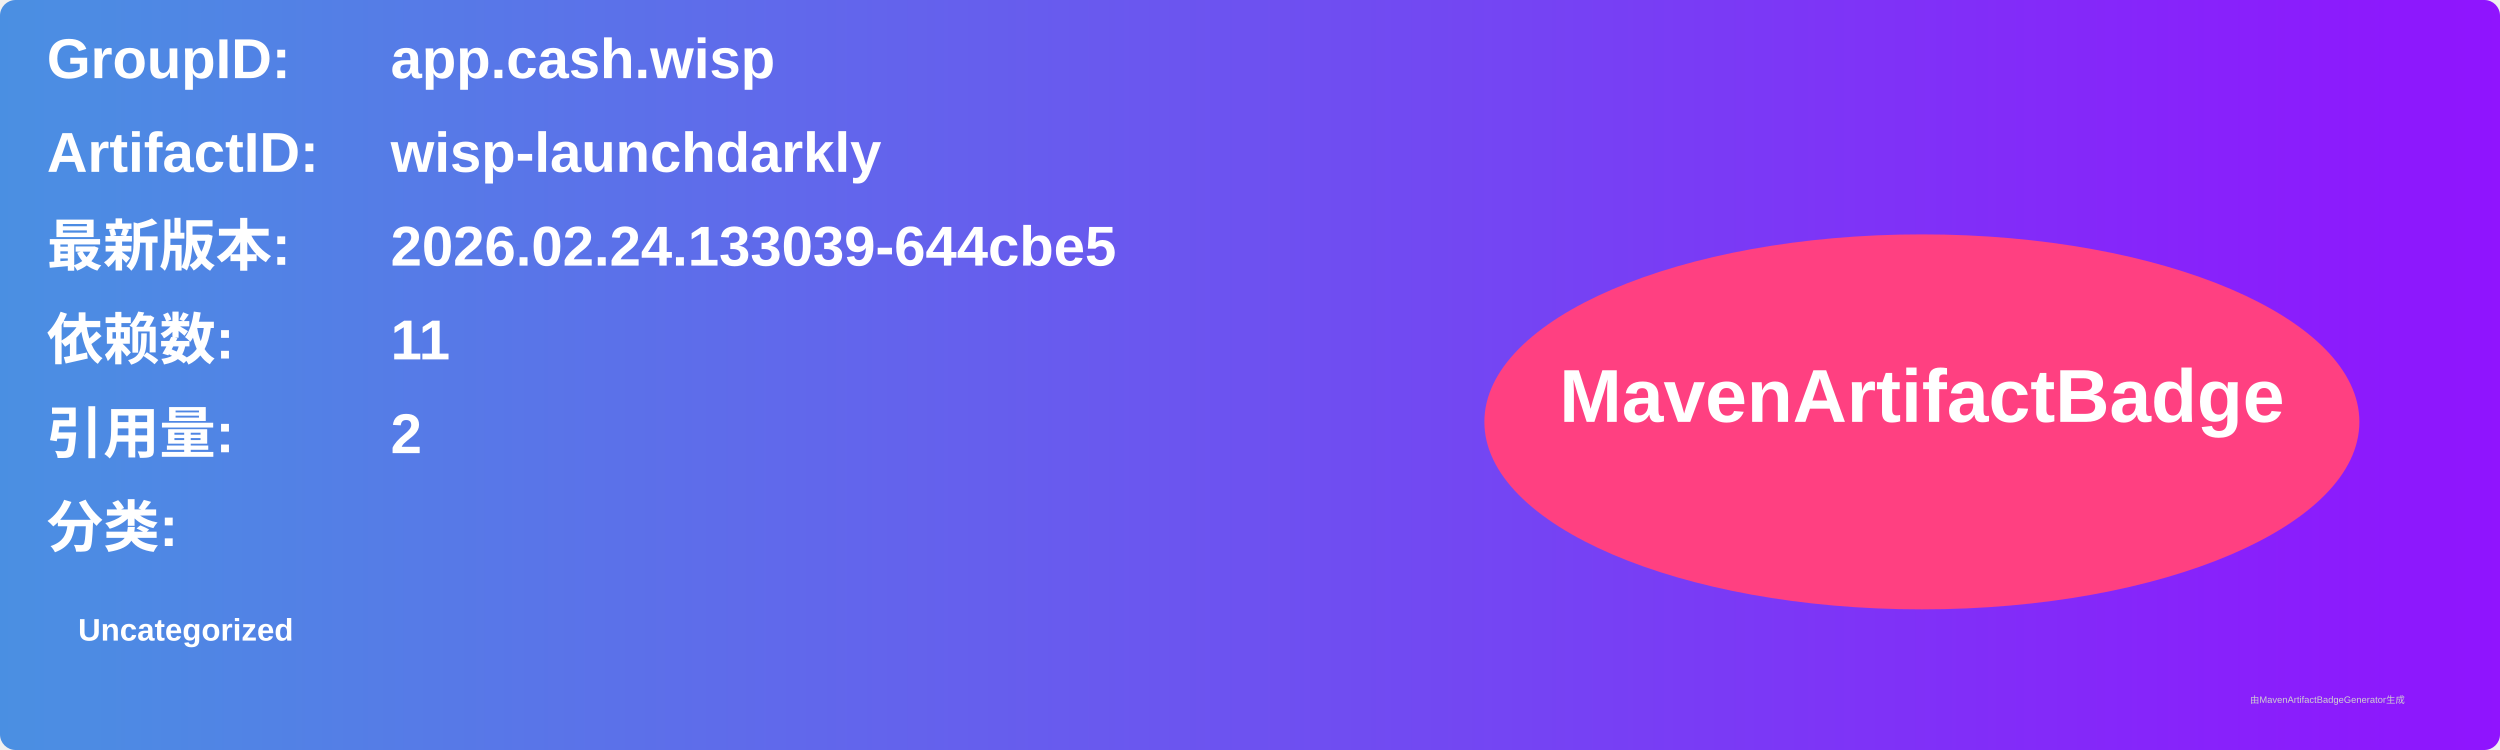
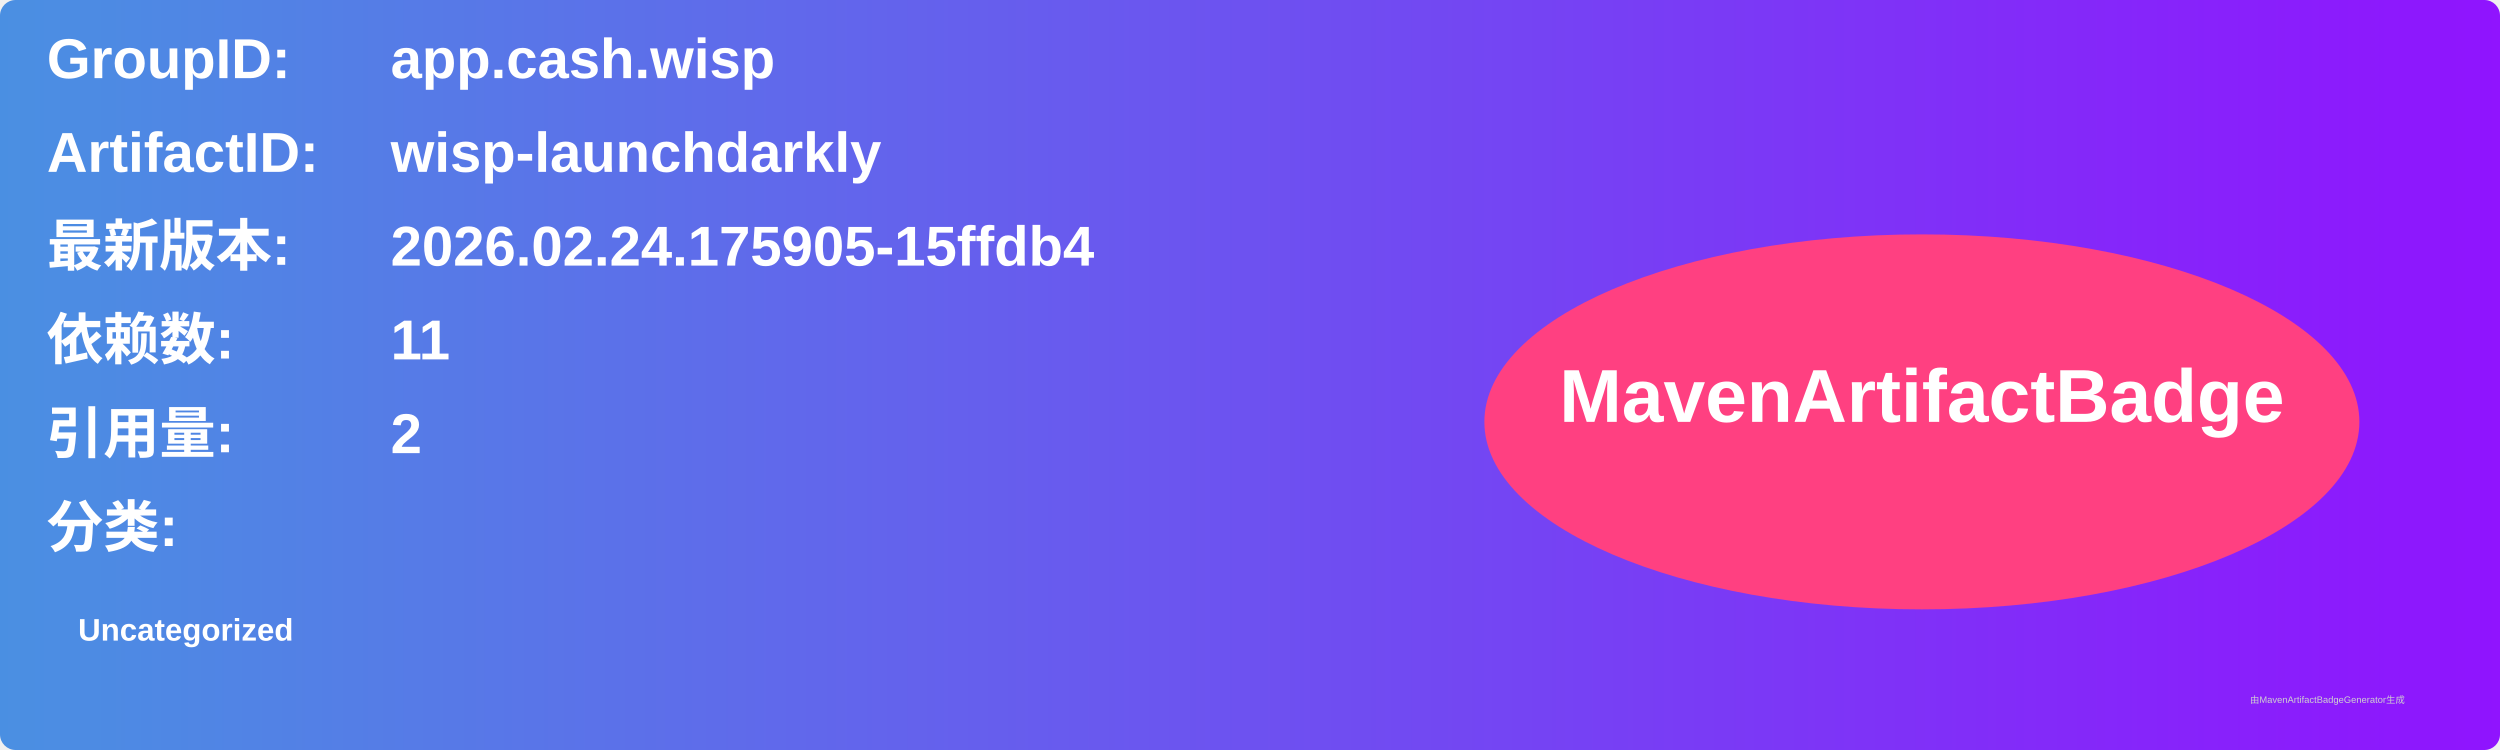
<svg xmlns="http://www.w3.org/2000/svg" width="800" height="240" viewBox="0 0 800 240">
  <linearGradient id="grad" x1="0%" y1="0%" x2="100%" y2="0%">
    <stop offset="0%" stop-color="#4a90e2" />
    <stop offset="100%" stop-color="#9013fe" />
  </linearGradient>
  <rect width="100%" height="100%" rx="5" ry="5" fill="url(#grad)" />
  <g transform="translate(15, 15)">
    <text x="0" y="10" font-family="Arial" font-size="18" fill="white" font-weight="bold" width="260">GroupID:</text>
    <text x="110" y="10" font-family="Arial" font-size="18" fill="white" font-weight="bold" width="460">app.cash.wisp</text>
    <text x="0" y="40" font-family="Arial" font-size="18" fill="white" font-weight="bold" width="260">ArtifactID:</text>
    <text x="110" y="40" font-family="Arial" font-size="18" fill="white" font-weight="bold" width="460">wisp-launchdarkly</text>
    <text x="0" y="70" font-family="Arial" font-size="18" fill="white" font-weight="bold">最新版本:</text>
    <text x="110" y="70" font-family="Arial" font-size="18" fill="white" font-weight="bold">
-       <tspan font-weight="bold">2026.02.24.133039-644cbe5</tspan>
+       <tspan font-weight="bold">2026.02.24.175905-15ffdb4</tspan>
    </text>
    <text x="0" y="100" font-family="Arial" font-size="18" fill="white" font-weight="bold">依赖数: </text>
    <text x="110" y="100" font-family="Arial" font-size="18" fill="white">
      <tspan font-weight="bold">11</tspan>
    </text>
    <text x="0" y="130" font-family="Arial" font-size="18" fill="white" font-weight="bold">引用量: </text>
    <text x="110" y="130" font-family="Arial" font-size="18" fill="white">
      <tspan font-weight="bold">2</tspan>
    </text>
    <text x="0" y="160" font-family="Arial" font-size="18" fill="white" font-weight="bold">分类:</text>
    <text x="10" y="190" font-family="Arial" font-size="10" fill="white">
      <tspan font-weight="bold">Uncategorized</tspan>
    </text>
    <ellipse cx="600" cy="120" rx="140" ry="60" fill="#ff4081" />
    <text x="600" y="120" text-anchor="middle" font-family="Arial" font-size="24" fill="white" font-weight="bold">MavenArtifactBadge</text>
  </g>
  <text x="720" y="225" font-family="Arial" font-size="3" fill="#d0d0d0">由MavenArtifactBadgeGenerator生成</text>
</svg>
